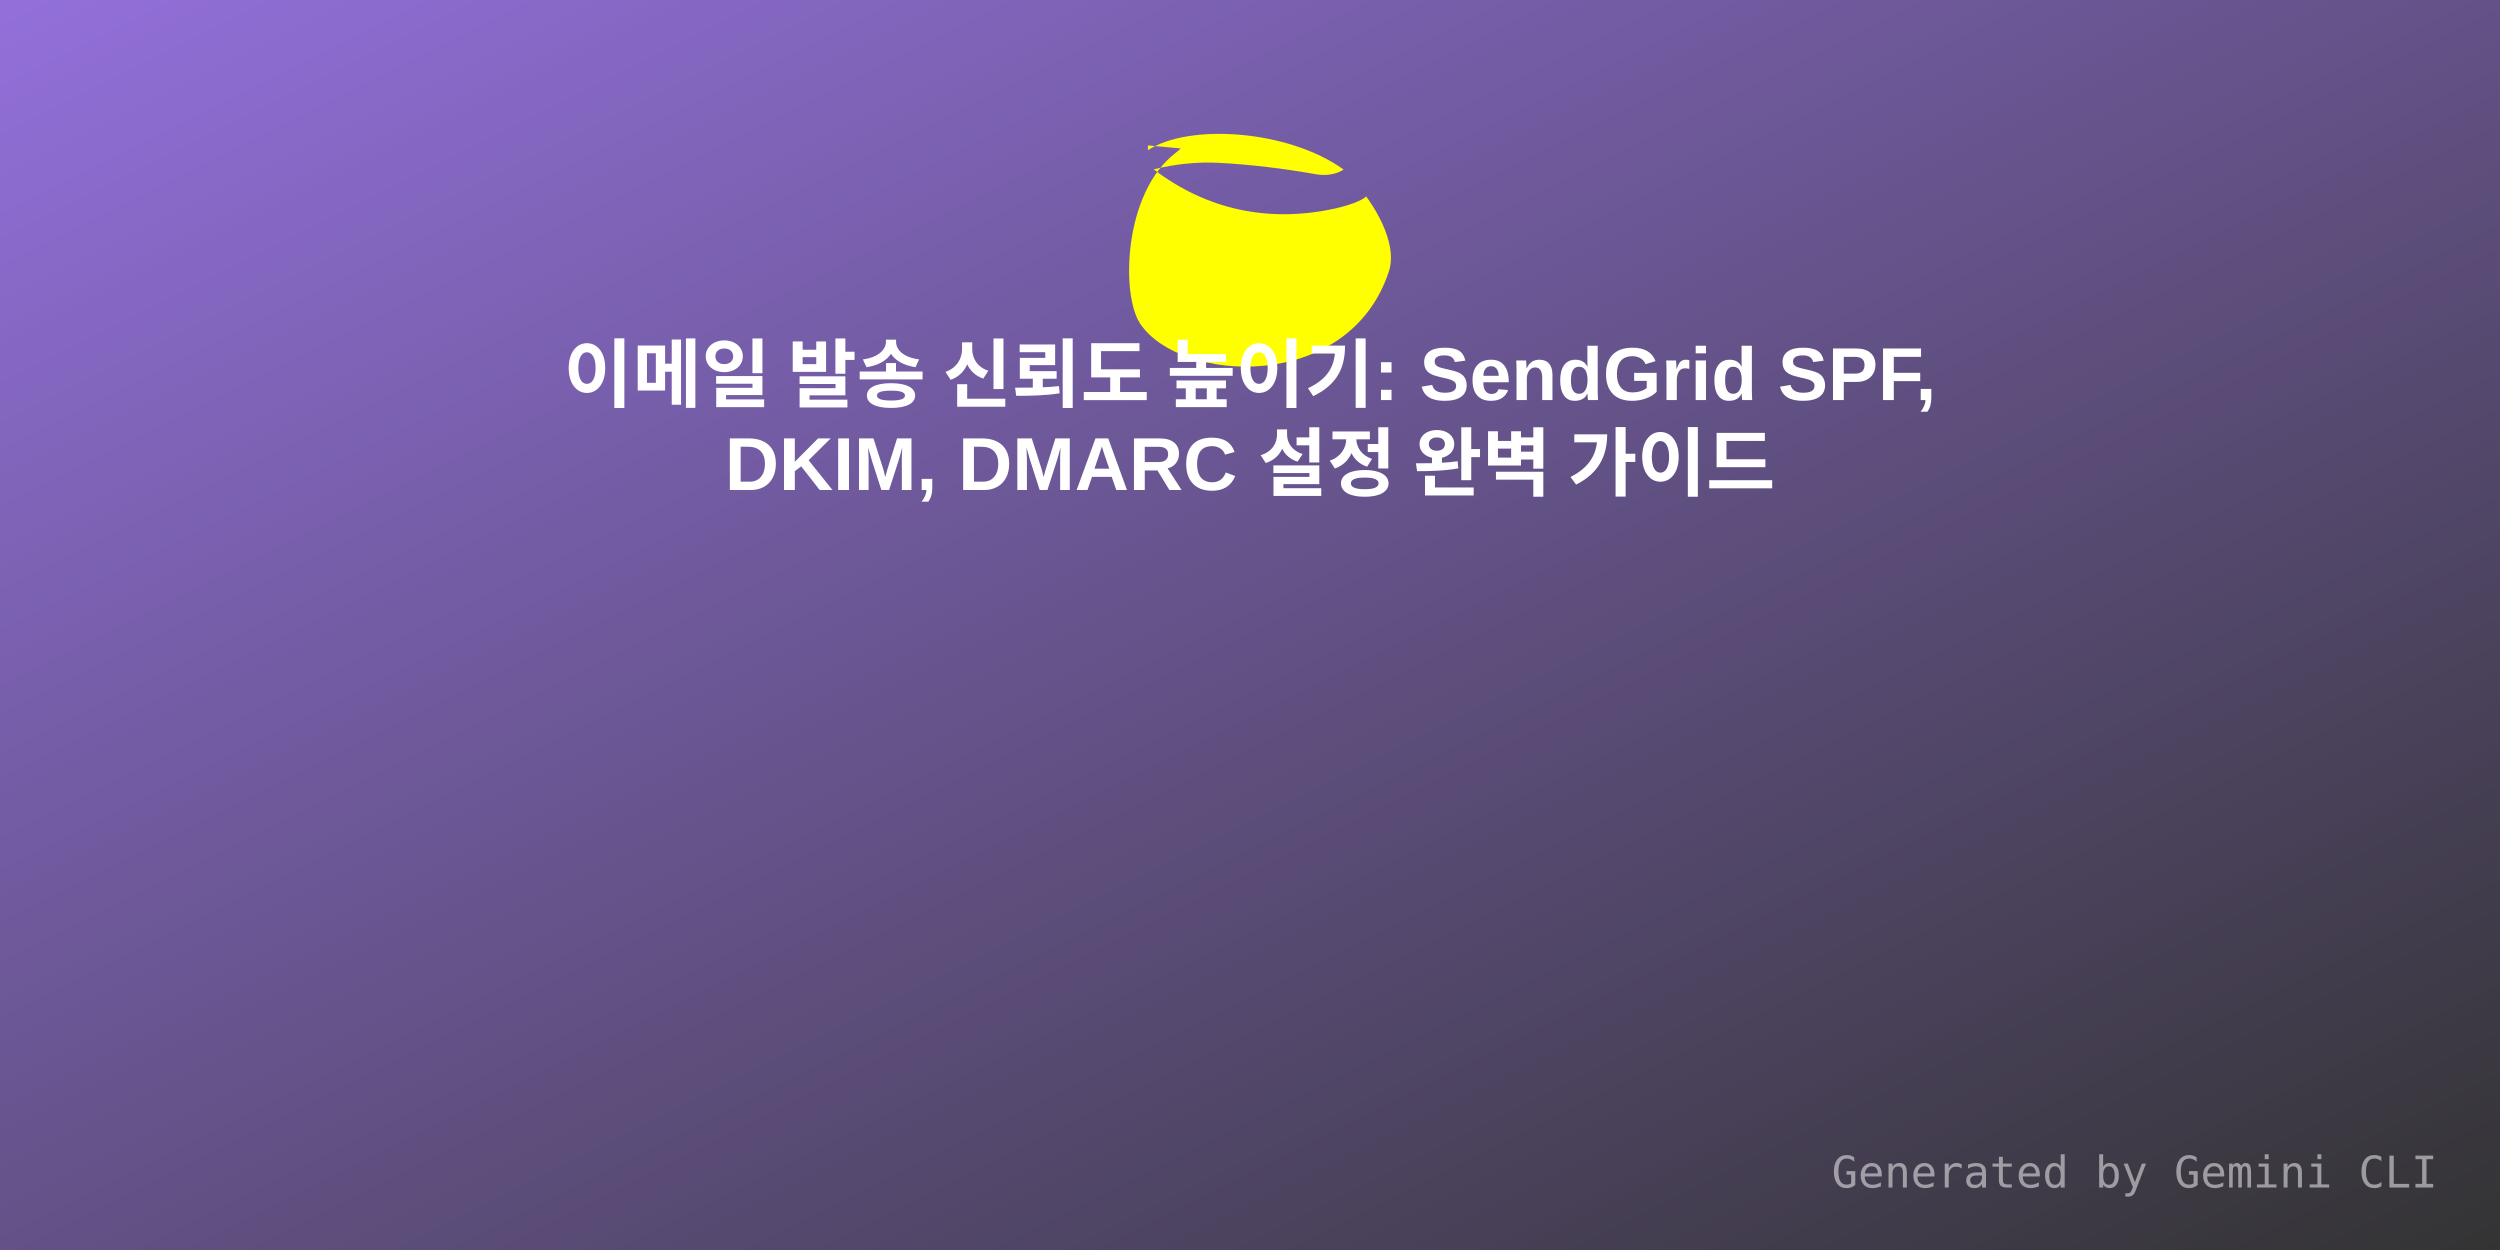
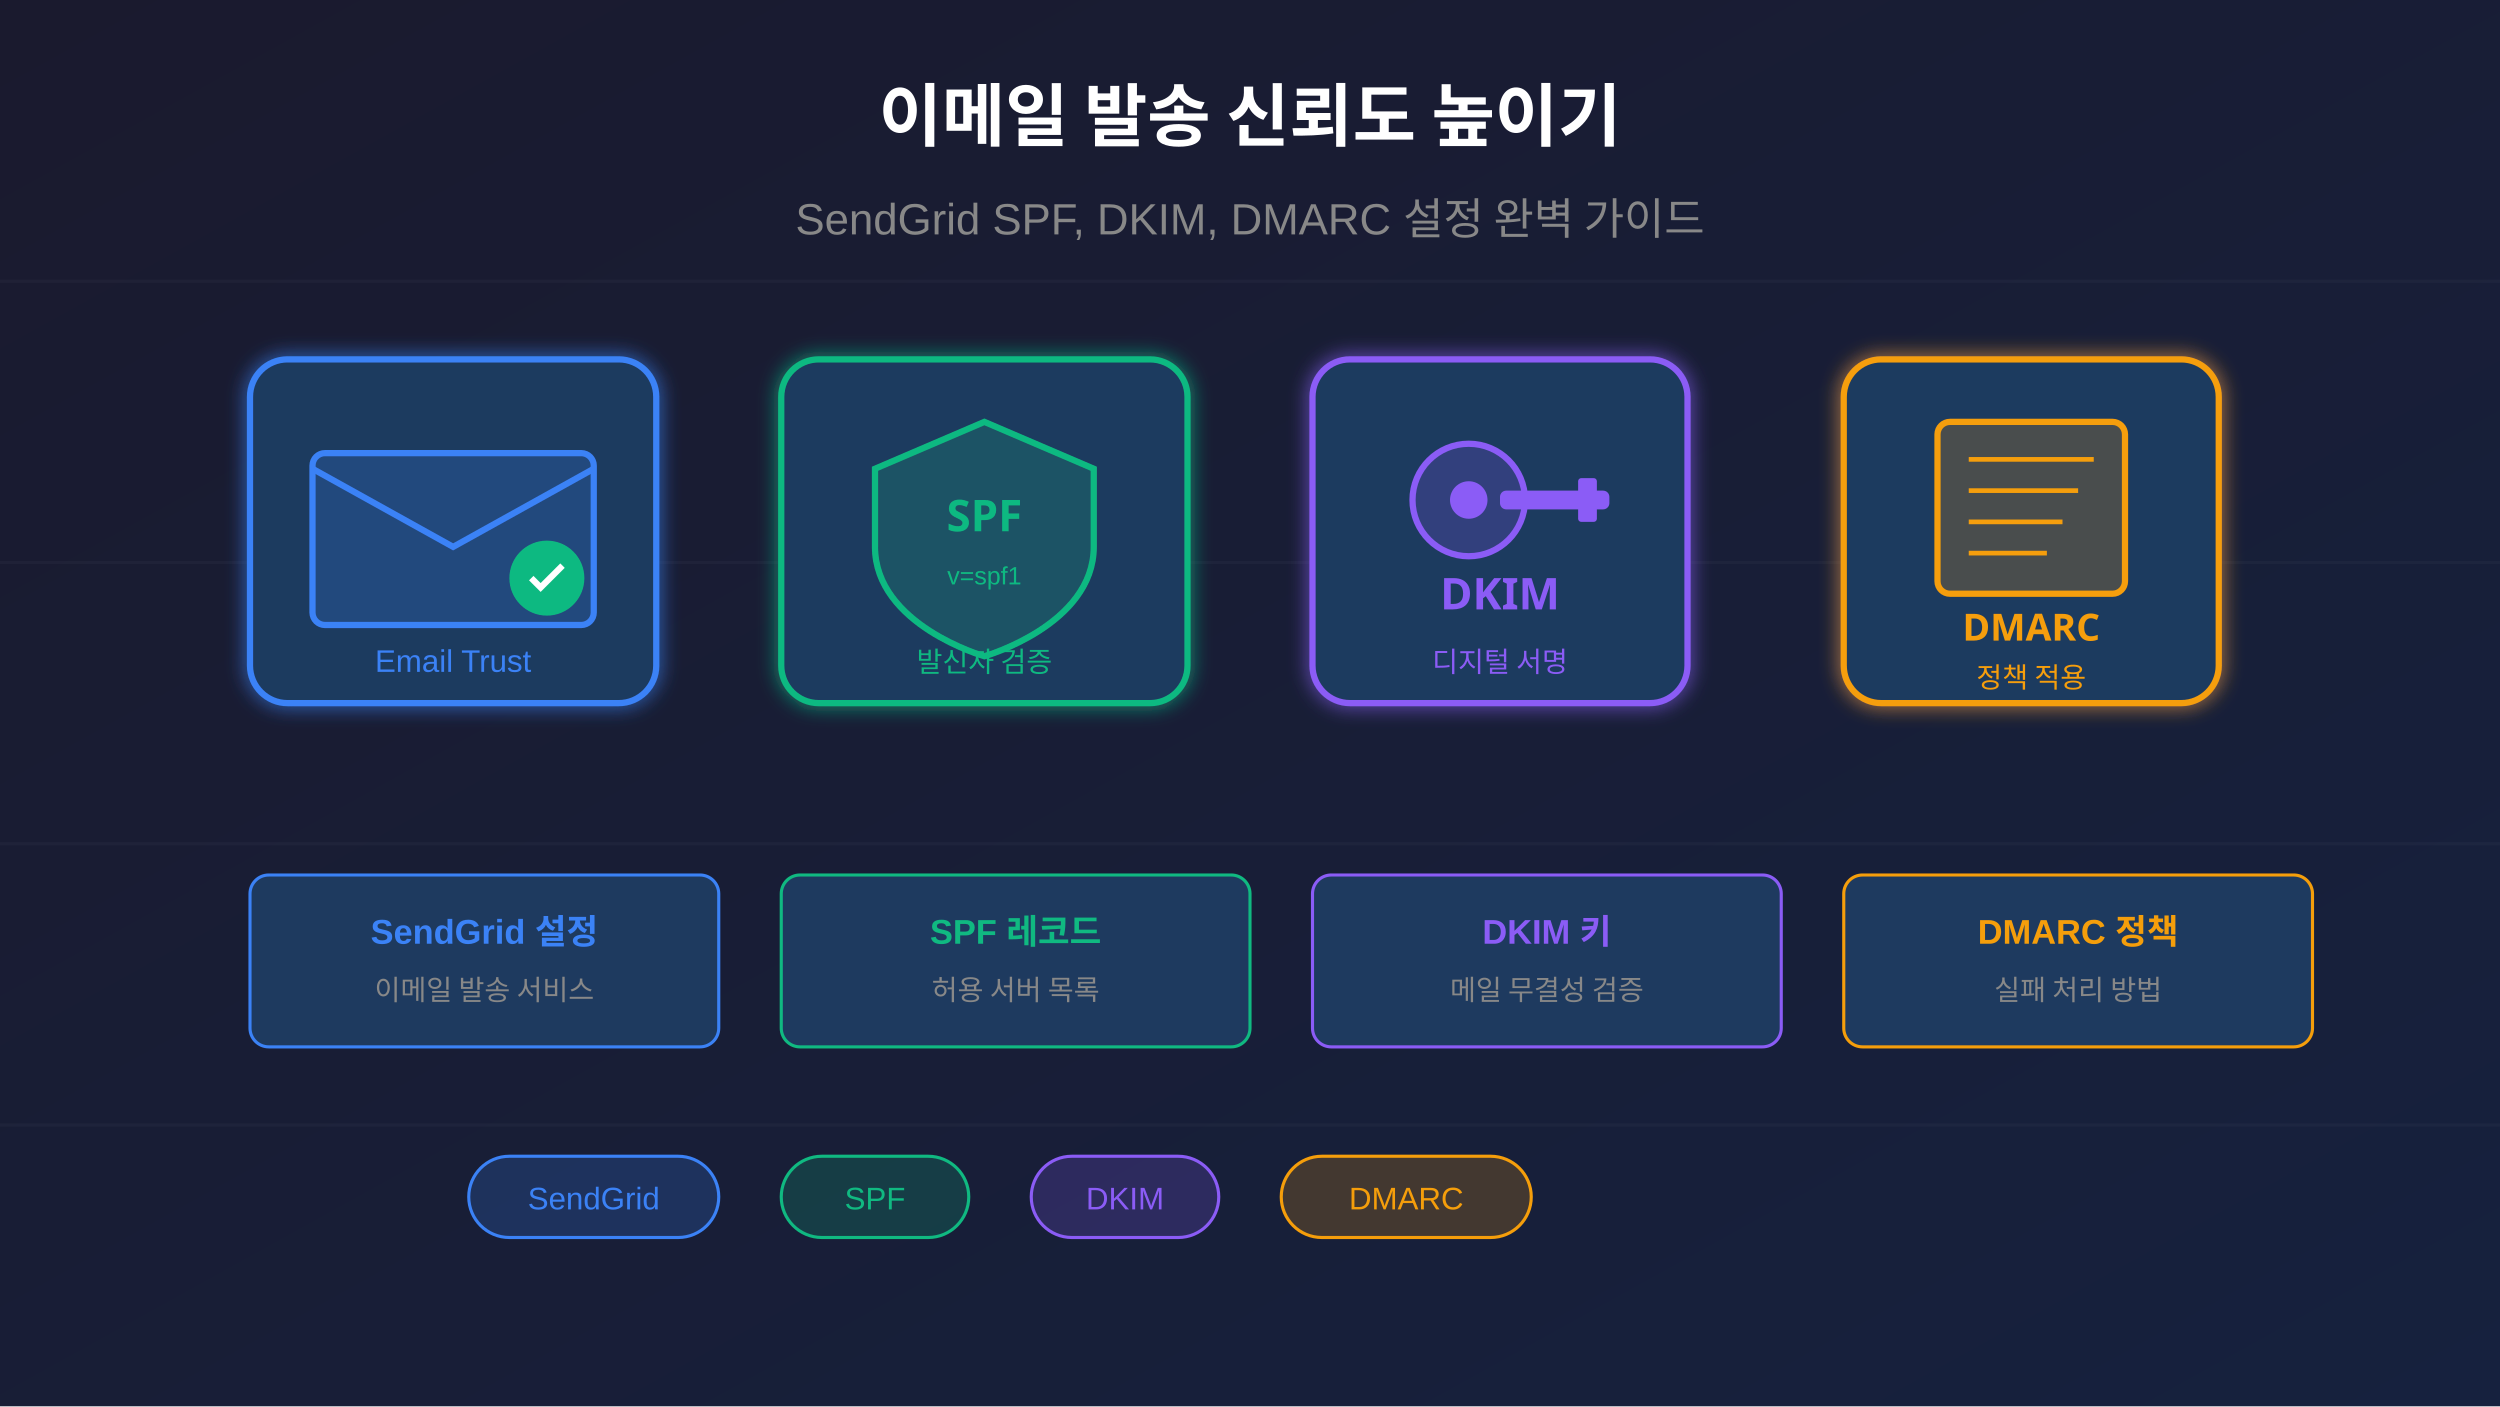
- <svg xmlns="http://www.w3.org/2000/svg" width="800" height="400" viewBox="0 0 800 400">
+ <svg xmlns="http://www.w3.org/2000/svg" viewBox="0 0 800 450">
  <defs>
-     <linearGradient id="grad1" x1="0%" y1="0%" x2="100%" y2="100%">
-       <stop offset="0%" style="stop-color:#9370DB;stop-opacity:1" />
-       <stop offset="100%" style="stop-color:#333;stop-opacity:1" />
+     <linearGradient id="bgGrad" x1="0%" y1="0%" x2="100%" y2="100%">
+       <stop offset="0%" style="stop-color:#1a1a2e;stop-opacity:1" />
+       <stop offset="100%" style="stop-color:#16213e;stop-opacity:1" />
    </linearGradient>
+     <filter id="glow">
+       <feGaussianBlur stdDeviation="3" result="coloredBlur" />
+       <feMerge>
+         <feMergeNode in="coloredBlur" />
+         <feMergeNode in="SourceGraphic" />
+       </feMerge>
+     </filter>
  </defs>
-   <rect width="800" height="400" fill="url(#grad1)" />
-   <g transform="translate(350, 40) scale(4)">
-     <path fill="#FFFF00" d="M4.336 2.015c3.273-2.16 11.233-1.637 15.65 1.547-.487.352-1.35.53-2.193.38-2.67-.473-5.263-.78-7.734-.913-1.74-.094-3.528.083-5.263.52 4.194 3.197 9.155 4.318 14.545 3.125.875-.194 2.12-.596 2.45-.963.267.362 2.628 3.56 1.815 6.02-3.23 9.773-16.746 8.918-19.897 4.156-1.55-2.342-1.314-10.45 2.812-13.633.26-.2.435-.38.435-.38l-2.62-.24z" />
+   <rect width="800" height="450" fill="url(#bgGrad)" />
+   <g stroke="#ffffff" stroke-opacity="0.03" stroke-width="1">
+     <line x1="0" y1="90" x2="800" y2="90" />
+     <line x1="0" y1="180" x2="800" y2="180" />
+     <line x1="0" y1="270" x2="800" y2="270" />
+     <line x1="0" y1="360" x2="800" y2="360" />
  </g>
-   <text x="50%" y="120" dominant-baseline="middle" text-anchor="middle" font-family="Arial, sans-serif" font-size="24" fill="white" font-weight="bold">이메일 발송 신뢰도 높이기: SendGrid SPF,</text>
-   <text x="50%" y="150" dominant-baseline="middle" text-anchor="middle" font-family="Arial, sans-serif" font-size="24" fill="white" font-weight="bold">DKIM, DMARC 설정 완벽 가이드</text>
-   <text x="780" y="380" text-anchor="end" font-family="monospace" font-size="14" fill="rgba(255,255,255,0.5)">Generated by Gemini CLI</text>
+   <g transform="translate(80, 115)" filter="url(#glow)">
+     <rect x="0" y="0" width="130" height="110" rx="12" fill="#1e3a5f" stroke="#3b82f6" stroke-width="2" />
+     <rect x="20" y="30" width="90" height="55" rx="4" fill="#3b82f6" fill-opacity="0.2" stroke="#3b82f6" stroke-width="2" />
+     <path d="M20 35 L65 60 L110 35" fill="none" stroke="#3b82f6" stroke-width="2" />
+     <circle cx="95" cy="70" r="12" fill="#10b981" />
+     <path d="M90 70 L93 73 L100 66" fill="none" stroke="#ffffff" stroke-width="2" />
+     <text x="65" y="100" font-family="Arial, sans-serif" font-size="10" fill="#3b82f6" text-anchor="middle">Email Trust</text>
+   </g>
+   <g transform="translate(250, 115)" filter="url(#glow)">
+     <rect x="0" y="0" width="130" height="110" rx="12" fill="#1e3a5f" stroke="#10b981" stroke-width="2" />
+     <path d="M65 20 L100 35 L100 60 C100 85 65 95 65 95 C65 95 30 85 30 60 L30 35 Z" fill="#10b981" fill-opacity="0.2" stroke="#10b981" stroke-width="2" />
+     <text x="65" y="55" font-family="Arial Black, sans-serif" font-size="14" font-weight="bold" fill="#10b981" text-anchor="middle">SPF</text>
+     <text x="65" y="72" font-family="Arial, sans-serif" font-size="8" fill="#10b981" text-anchor="middle">v=spf1</text>
+     <text x="65" y="100" font-family="Arial, sans-serif" font-size="9" fill="#10b981" text-anchor="middle">발신자 검증</text>
+   </g>
+   <g transform="translate(420, 115)" filter="url(#glow)">
+     <rect x="0" y="0" width="120" height="110" rx="12" fill="#1e3a5f" stroke="#8b5cf6" stroke-width="2" />
+     <circle cx="50" cy="45" r="18" fill="#8b5cf6" fill-opacity="0.2" stroke="#8b5cf6" stroke-width="2" />
+     <circle cx="50" cy="45" r="6" fill="#8b5cf6" />
+     <rect x="60" y="42" width="35" height="6" rx="2" fill="#8b5cf6" />
+     <rect x="85" y="38" width="6" height="14" rx="1" fill="#8b5cf6" />
+     <text x="60" y="80" font-family="Arial Black, sans-serif" font-size="14" font-weight="bold" fill="#8b5cf6" text-anchor="middle">DKIM</text>
+     <text x="60" y="100" font-family="Arial, sans-serif" font-size="9" fill="#8b5cf6" text-anchor="middle">디지털 서명</text>
+   </g>
+   <g transform="translate(590, 115)" filter="url(#glow)">
+     <rect x="0" y="0" width="120" height="110" rx="12" fill="#1e3a5f" stroke="#f59e0b" stroke-width="2" />
+     <rect x="30" y="20" width="60" height="55" rx="4" fill="#f59e0b" fill-opacity="0.2" stroke="#f59e0b" stroke-width="2" />
+     <line x1="40" y1="32" x2="80" y2="32" stroke="#f59e0b" stroke-width="1.5" />
+     <line x1="40" y1="42" x2="75" y2="42" stroke="#f59e0b" stroke-width="1.5" />
+     <line x1="40" y1="52" x2="70" y2="52" stroke="#f59e0b" stroke-width="1.5" />
+     <line x1="40" y1="62" x2="65" y2="62" stroke="#f59e0b" stroke-width="1.5" />
+     <text x="60" y="90" font-family="Arial Black, sans-serif" font-size="12" font-weight="bold" fill="#f59e0b" text-anchor="middle">DMARC</text>
+     <text x="60" y="105" font-family="Arial, sans-serif" font-size="9" fill="#f59e0b" text-anchor="middle">정책 적용</text>
+   </g>
+   <text x="400" y="45" font-family="Arial, sans-serif" font-size="22" font-weight="bold" fill="#ffffff" text-anchor="middle">
+     이메일 발송 신뢰도 높이기
+   </text>
+   <text x="400" y="75" font-family="Arial, sans-serif" font-size="14" fill="#888" text-anchor="middle">
+     SendGrid SPF, DKIM, DMARC 설정 완벽 가이드
+   </text>
+   <g transform="translate(80, 280)">
+     <rect x="0" y="0" width="150" height="55" rx="6" fill="#1e3a5f" stroke="#3b82f6" stroke-width="1" />
+     <text x="75" y="22" font-family="Arial, sans-serif" font-size="11" font-weight="bold" fill="#3b82f6" text-anchor="middle">SendGrid 설정</text>
+     <text x="75" y="40" font-family="Arial, sans-serif" font-size="9" fill="#888" text-anchor="middle">이메일 발송 서비스</text>
+   </g>
+   <g transform="translate(250, 280)">
+     <rect x="0" y="0" width="150" height="55" rx="6" fill="#1e3a5f" stroke="#10b981" stroke-width="1" />
+     <text x="75" y="22" font-family="Arial, sans-serif" font-size="11" font-weight="bold" fill="#10b981" text-anchor="middle">SPF 레코드</text>
+     <text x="75" y="40" font-family="Arial, sans-serif" font-size="9" fill="#888" text-anchor="middle">허용 서버 목록</text>
+   </g>
+   <g transform="translate(420, 280)">
+     <rect x="0" y="0" width="150" height="55" rx="6" fill="#1e3a5f" stroke="#8b5cf6" stroke-width="1" />
+     <text x="75" y="22" font-family="Arial, sans-serif" font-size="11" font-weight="bold" fill="#8b5cf6" text-anchor="middle">DKIM 키</text>
+     <text x="75" y="40" font-family="Arial, sans-serif" font-size="9" fill="#888" text-anchor="middle">메일 무결성 검증</text>
+   </g>
+   <g transform="translate(590, 280)">
+     <rect x="0" y="0" width="150" height="55" rx="6" fill="#1e3a5f" stroke="#f59e0b" stroke-width="1" />
+     <text x="75" y="22" font-family="Arial, sans-serif" font-size="11" font-weight="bold" fill="#f59e0b" text-anchor="middle">DMARC 정책</text>
+     <text x="75" y="40" font-family="Arial, sans-serif" font-size="9" fill="#888" text-anchor="middle">실패 처리 방법</text>
+   </g>
+   <g transform="translate(150, 370)">
+     <rect x="0" y="0" width="80" height="26" rx="13" fill="#3b82f6" fill-opacity="0.2" stroke="#3b82f6" stroke-width="1" />
+     <text x="40" y="17" font-family="Arial, sans-serif" font-size="10" fill="#3b82f6" text-anchor="middle">SendGrid</text>
+   </g>
+   <g transform="translate(250, 370)">
+     <rect x="0" y="0" width="60" height="26" rx="13" fill="#10b981" fill-opacity="0.2" stroke="#10b981" stroke-width="1" />
+     <text x="30" y="17" font-family="Arial, sans-serif" font-size="10" fill="#10b981" text-anchor="middle">SPF</text>
+   </g>
+   <g transform="translate(330, 370)">
+     <rect x="0" y="0" width="60" height="26" rx="13" fill="#8b5cf6" fill-opacity="0.2" stroke="#8b5cf6" stroke-width="1" />
+     <text x="30" y="17" font-family="Arial, sans-serif" font-size="10" fill="#8b5cf6" text-anchor="middle">DKIM</text>
+   </g>
+   <g transform="translate(410, 370)">
+     <rect x="0" y="0" width="80" height="26" rx="13" fill="#f59e0b" fill-opacity="0.2" stroke="#f59e0b" stroke-width="1" />
+     <text x="40" y="17" font-family="Arial, sans-serif" font-size="10" fill="#f59e0b" text-anchor="middle">DMARC</text>
+   </g>
</svg>
